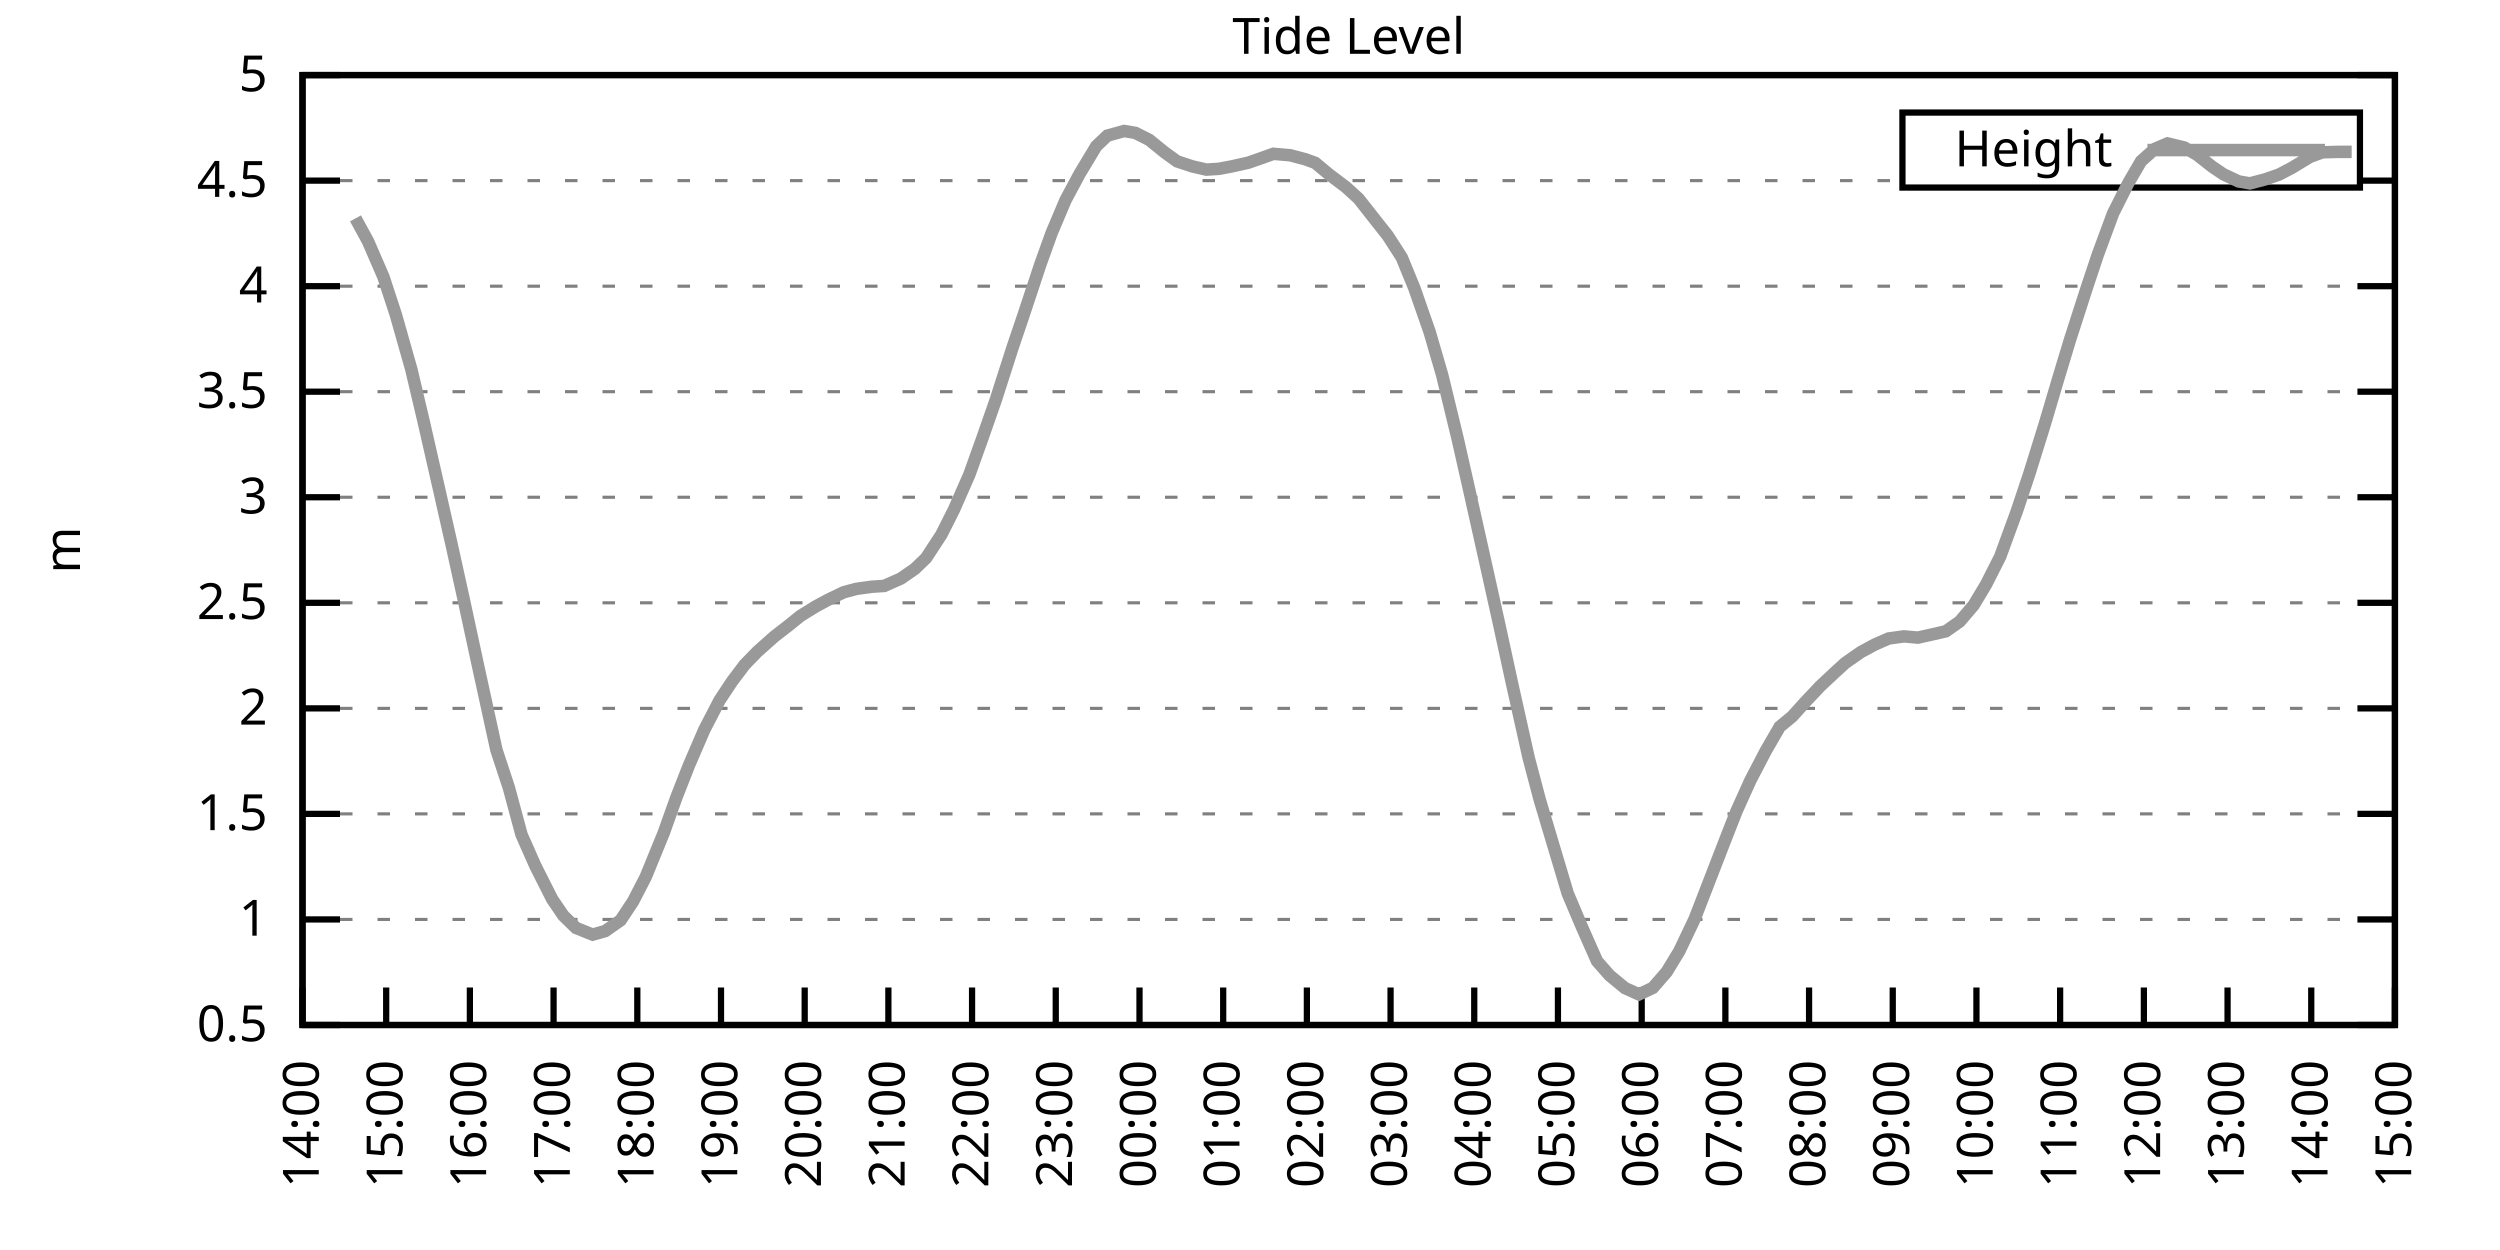
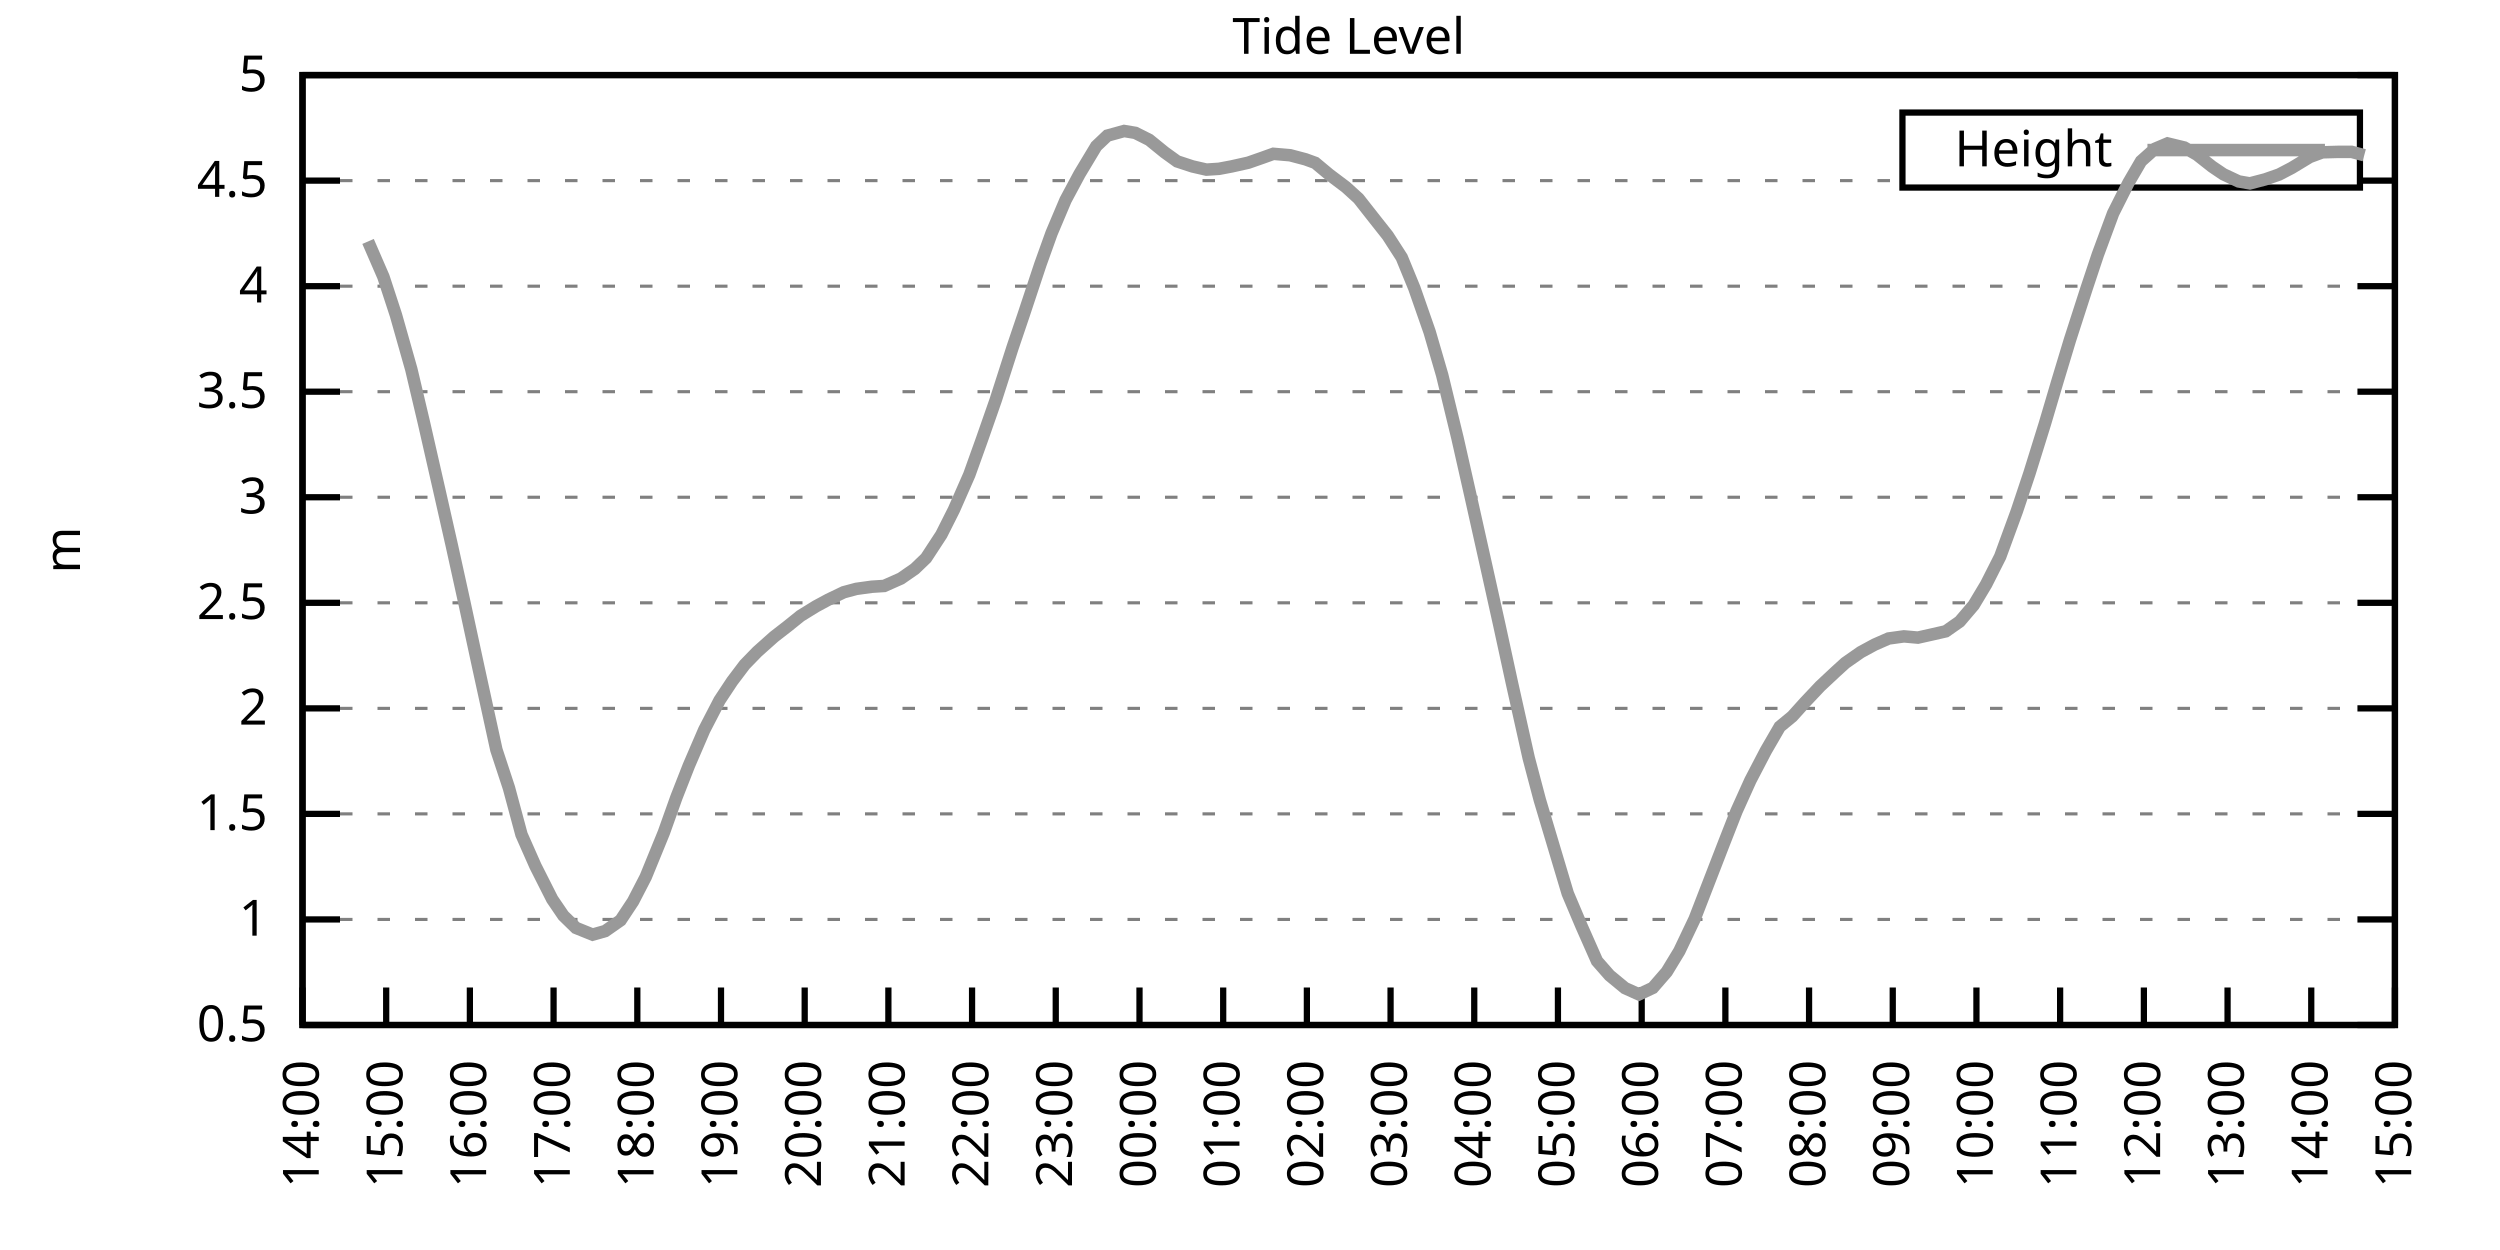
<svg xmlns="http://www.w3.org/2000/svg" xmlns:xlink="http://www.w3.org/1999/xlink" width="400" height="200" viewBox="0 0 400 200">
  <g id="gnuplot_canvas">
    <rect x="0" y="0" width="400" height="200" fill="none" />
    <defs>
      <circle id="gpDot" r="0.5" stroke-width="0.5" stroke="currentColor" />
      <path id="gpPt0" stroke-width="0.333" stroke="currentColor" d="M-1,0 h2 M0,-1 v2" />
      <path id="gpPt1" stroke-width="0.333" stroke="currentColor" d="M-1,-1 L1,1 M1,-1 L-1,1" />
      <path id="gpPt2" stroke-width="0.333" stroke="currentColor" d="M-1,0 L1,0 M0,-1 L0,1 M-1,-1 L1,1 M-1,1 L1,-1" />
      <rect id="gpPt3" stroke-width="0.333" stroke="currentColor" x="-1" y="-1" width="2" height="2" />
      <rect id="gpPt4" stroke-width="0.333" stroke="currentColor" fill="currentColor" x="-1" y="-1" width="2" height="2" />
      <circle id="gpPt5" stroke-width="0.333" stroke="currentColor" cx="0" cy="0" r="1" />
      <use xlink:href="#gpPt5" id="gpPt6" fill="currentColor" stroke="none" />
      <path id="gpPt7" stroke-width="0.333" stroke="currentColor" d="M0,-1.33 L-1.33,0.67 L1.33,0.67 z" />
      <use xlink:href="#gpPt7" id="gpPt8" fill="currentColor" stroke="none" />
      <use xlink:href="#gpPt7" id="gpPt9" stroke="currentColor" transform="rotate(180)" />
      <use xlink:href="#gpPt9" id="gpPt10" fill="currentColor" stroke="none" />
      <use xlink:href="#gpPt3" id="gpPt11" stroke="currentColor" transform="rotate(45)" />
      <use xlink:href="#gpPt11" id="gpPt12" fill="currentColor" stroke="none" />
      <path id="gpPt13" stroke-width="0.333" stroke="currentColor" d="M0,1.330 L1.265,0.411 L0.782,-1.067 L-0.782,-1.076 L-1.265,0.411 z" />
      <use xlink:href="#gpPt13" id="gpPt14" fill="currentColor" stroke="none" />
      <filter id="textbox" filterUnits="objectBoundingBox" x="0" y="0" height="1" width="1">
        <feFlood flood-color="white" flood-opacity="1" result="bgnd" />
        <feComposite in="SourceGraphic" in2="bgnd" operator="atop" />
      </filter>
      <filter id="greybox" filterUnits="objectBoundingBox" x="0" y="0" height="1" width="1">
        <feFlood flood-color="lightgrey" flood-opacity="1" result="grey" />
        <feComposite in="SourceGraphic" in2="grey" operator="atop" />
      </filter>
    </defs>
    <g fill="none" color="white" stroke="currentColor" stroke-width="1.00" stroke-linecap="butt" stroke-linejoin="miter">
</g>
    <g fill="none" color="black" stroke="currentColor" stroke-width="1.00" stroke-linecap="butt" stroke-linejoin="miter">
      <g stroke="none" shape-rendering="crispEdges">
        <polygon fill="rgb(255, 255, 255)" points="48.40,164.00 383.18,164.00 383.18,12.02 48.40,12.02 " />
      </g>
    </g>
    <g fill="none" color="black" stroke="currentColor" stroke-width="1.00" stroke-linecap="butt" stroke-linejoin="miter">
</g>
    <g fill="none" color="black" stroke="black" stroke-width="0.50" stroke-linecap="butt" stroke-linejoin="miter">
</g>
    <g fill="none" color="gray" stroke="currentColor" stroke-width="0.50" stroke-linecap="butt" stroke-linejoin="miter">
      <path stroke="gray" stroke-dasharray="2,4" class="gridline" d="M48.40,164.00 L383.19,164.00  " />
    </g>
    <g fill="none" color="gray" stroke="gray" stroke-width="1.00" stroke-linecap="butt" stroke-linejoin="miter">
</g>
    <g fill="none" color="black" stroke="currentColor" stroke-width="1.00" stroke-linecap="butt" stroke-linejoin="miter">
      <path stroke="black" d="M48.40,164.00 L54.40,164.00 M383.19,164.00 L377.19,164.00  " />
      <g transform="translate(42.80,166.60)" stroke="none" fill="black" font-family="Sans" font-size="8.00" text-anchor="end">
        <text>
          <tspan font-family="Sans"> 0.5</tspan>
        </text>
      </g>
    </g>
    <g fill="none" color="black" stroke="currentColor" stroke-width="1.00" stroke-linecap="butt" stroke-linejoin="miter">
</g>
    <g fill="none" color="black" stroke="black" stroke-width="0.50" stroke-linecap="butt" stroke-linejoin="miter">
</g>
    <g fill="none" color="gray" stroke="currentColor" stroke-width="0.50" stroke-linecap="butt" stroke-linejoin="miter">
      <path stroke="gray" stroke-dasharray="2,4" class="gridline" d="M48.40,147.11 L383.19,147.11  " />
    </g>
    <g fill="none" color="gray" stroke="gray" stroke-width="1.00" stroke-linecap="butt" stroke-linejoin="miter">
</g>
    <g fill="none" color="black" stroke="currentColor" stroke-width="1.00" stroke-linecap="butt" stroke-linejoin="miter">
      <path stroke="black" d="M48.40,147.11 L54.40,147.11 M383.19,147.11 L377.19,147.11  " />
      <g transform="translate(42.80,149.71)" stroke="none" fill="black" font-family="Sans" font-size="8.00" text-anchor="end">
        <text>
          <tspan font-family="Sans"> 1</tspan>
        </text>
      </g>
    </g>
    <g fill="none" color="black" stroke="currentColor" stroke-width="1.00" stroke-linecap="butt" stroke-linejoin="miter">
</g>
    <g fill="none" color="black" stroke="black" stroke-width="0.50" stroke-linecap="butt" stroke-linejoin="miter">
</g>
    <g fill="none" color="gray" stroke="currentColor" stroke-width="0.50" stroke-linecap="butt" stroke-linejoin="miter">
      <path stroke="gray" stroke-dasharray="2,4" class="gridline" d="M48.40,130.22 L383.19,130.22  " />
    </g>
    <g fill="none" color="gray" stroke="gray" stroke-width="1.00" stroke-linecap="butt" stroke-linejoin="miter">
</g>
    <g fill="none" color="black" stroke="currentColor" stroke-width="1.00" stroke-linecap="butt" stroke-linejoin="miter">
      <path stroke="black" d="M48.40,130.22 L54.40,130.22 M383.19,130.22 L377.19,130.22  " />
      <g transform="translate(42.80,132.82)" stroke="none" fill="black" font-family="Sans" font-size="8.00" text-anchor="end">
        <text>
          <tspan font-family="Sans"> 1.5</tspan>
        </text>
      </g>
    </g>
    <g fill="none" color="black" stroke="currentColor" stroke-width="1.00" stroke-linecap="butt" stroke-linejoin="miter">
</g>
    <g fill="none" color="black" stroke="black" stroke-width="0.50" stroke-linecap="butt" stroke-linejoin="miter">
</g>
    <g fill="none" color="gray" stroke="currentColor" stroke-width="0.50" stroke-linecap="butt" stroke-linejoin="miter">
      <path stroke="gray" stroke-dasharray="2,4" class="gridline" d="M48.40,113.34 L383.19,113.34  " />
    </g>
    <g fill="none" color="gray" stroke="gray" stroke-width="1.00" stroke-linecap="butt" stroke-linejoin="miter">
</g>
    <g fill="none" color="black" stroke="currentColor" stroke-width="1.00" stroke-linecap="butt" stroke-linejoin="miter">
      <path stroke="black" d="M48.40,113.34 L54.40,113.34 M383.19,113.34 L377.19,113.34  " />
      <g transform="translate(42.80,115.94)" stroke="none" fill="black" font-family="Sans" font-size="8.00" text-anchor="end">
        <text>
          <tspan font-family="Sans"> 2</tspan>
        </text>
      </g>
    </g>
    <g fill="none" color="black" stroke="currentColor" stroke-width="1.00" stroke-linecap="butt" stroke-linejoin="miter">
</g>
    <g fill="none" color="black" stroke="black" stroke-width="0.50" stroke-linecap="butt" stroke-linejoin="miter">
</g>
    <g fill="none" color="gray" stroke="currentColor" stroke-width="0.50" stroke-linecap="butt" stroke-linejoin="miter">
      <path stroke="gray" stroke-dasharray="2,4" class="gridline" d="M48.40,96.45 L383.19,96.45  " />
    </g>
    <g fill="none" color="gray" stroke="gray" stroke-width="1.00" stroke-linecap="butt" stroke-linejoin="miter">
</g>
    <g fill="none" color="black" stroke="currentColor" stroke-width="1.00" stroke-linecap="butt" stroke-linejoin="miter">
      <path stroke="black" d="M48.40,96.45 L54.40,96.45 M383.19,96.45 L377.19,96.45  " />
      <g transform="translate(42.80,99.05)" stroke="none" fill="black" font-family="Sans" font-size="8.00" text-anchor="end">
        <text>
          <tspan font-family="Sans"> 2.5</tspan>
        </text>
      </g>
    </g>
    <g fill="none" color="black" stroke="currentColor" stroke-width="1.00" stroke-linecap="butt" stroke-linejoin="miter">
</g>
    <g fill="none" color="black" stroke="black" stroke-width="0.50" stroke-linecap="butt" stroke-linejoin="miter">
</g>
    <g fill="none" color="gray" stroke="currentColor" stroke-width="0.50" stroke-linecap="butt" stroke-linejoin="miter">
      <path stroke="gray" stroke-dasharray="2,4" class="gridline" d="M48.40,79.56 L383.19,79.56  " />
    </g>
    <g fill="none" color="gray" stroke="gray" stroke-width="1.00" stroke-linecap="butt" stroke-linejoin="miter">
</g>
    <g fill="none" color="black" stroke="currentColor" stroke-width="1.00" stroke-linecap="butt" stroke-linejoin="miter">
      <path stroke="black" d="M48.40,79.56 L54.40,79.56 M383.19,79.56 L377.19,79.56  " />
      <g transform="translate(42.80,82.16)" stroke="none" fill="black" font-family="Sans" font-size="8.00" text-anchor="end">
        <text>
          <tspan font-family="Sans"> 3</tspan>
        </text>
      </g>
    </g>
    <g fill="none" color="black" stroke="currentColor" stroke-width="1.00" stroke-linecap="butt" stroke-linejoin="miter">
</g>
    <g fill="none" color="black" stroke="black" stroke-width="0.50" stroke-linecap="butt" stroke-linejoin="miter">
</g>
    <g fill="none" color="gray" stroke="currentColor" stroke-width="0.50" stroke-linecap="butt" stroke-linejoin="miter">
      <path stroke="gray" stroke-dasharray="2,4" class="gridline" d="M48.40,62.67 L383.19,62.67  " />
    </g>
    <g fill="none" color="gray" stroke="gray" stroke-width="1.00" stroke-linecap="butt" stroke-linejoin="miter">
</g>
    <g fill="none" color="black" stroke="currentColor" stroke-width="1.00" stroke-linecap="butt" stroke-linejoin="miter">
      <path stroke="black" d="M48.40,62.67 L54.40,62.67 M383.19,62.67 L377.19,62.67  " />
      <g transform="translate(42.80,65.27)" stroke="none" fill="black" font-family="Sans" font-size="8.00" text-anchor="end">
        <text>
          <tspan font-family="Sans"> 3.5</tspan>
        </text>
      </g>
    </g>
    <g fill="none" color="black" stroke="currentColor" stroke-width="1.00" stroke-linecap="butt" stroke-linejoin="miter">
</g>
    <g fill="none" color="black" stroke="black" stroke-width="0.50" stroke-linecap="butt" stroke-linejoin="miter">
</g>
    <g fill="none" color="gray" stroke="currentColor" stroke-width="0.50" stroke-linecap="butt" stroke-linejoin="miter">
      <path stroke="gray" stroke-dasharray="2,4" class="gridline" d="M48.40,45.79 L383.19,45.79  " />
    </g>
    <g fill="none" color="gray" stroke="gray" stroke-width="1.00" stroke-linecap="butt" stroke-linejoin="miter">
</g>
    <g fill="none" color="black" stroke="currentColor" stroke-width="1.00" stroke-linecap="butt" stroke-linejoin="miter">
      <path stroke="black" d="M48.40,45.79 L54.40,45.79 M383.19,45.79 L377.19,45.79  " />
      <g transform="translate(42.80,48.39)" stroke="none" fill="black" font-family="Sans" font-size="8.00" text-anchor="end">
        <text>
          <tspan font-family="Sans"> 4</tspan>
        </text>
      </g>
    </g>
    <g fill="none" color="black" stroke="currentColor" stroke-width="1.00" stroke-linecap="butt" stroke-linejoin="miter">
</g>
    <g fill="none" color="black" stroke="black" stroke-width="0.50" stroke-linecap="butt" stroke-linejoin="miter">
</g>
    <g fill="none" color="gray" stroke="currentColor" stroke-width="0.50" stroke-linecap="butt" stroke-linejoin="miter">
      <path stroke="gray" stroke-dasharray="2,4" class="gridline" d="M48.40,28.90 L304.39,28.90 M377.59,28.90 L383.19,28.90  " />
    </g>
    <g fill="none" color="gray" stroke="gray" stroke-width="1.00" stroke-linecap="butt" stroke-linejoin="miter">
</g>
    <g fill="none" color="black" stroke="currentColor" stroke-width="1.00" stroke-linecap="butt" stroke-linejoin="miter">
      <path stroke="black" d="M48.40,28.90 L54.40,28.90 M383.19,28.90 L377.19,28.90  " />
      <g transform="translate(42.80,31.50)" stroke="none" fill="black" font-family="Sans" font-size="8.00" text-anchor="end">
        <text>
          <tspan font-family="Sans"> 4.5</tspan>
        </text>
      </g>
    </g>
    <g fill="none" color="black" stroke="currentColor" stroke-width="1.00" stroke-linecap="butt" stroke-linejoin="miter">
</g>
    <g fill="none" color="black" stroke="black" stroke-width="0.50" stroke-linecap="butt" stroke-linejoin="miter">
</g>
    <g fill="none" color="gray" stroke="currentColor" stroke-width="0.50" stroke-linecap="butt" stroke-linejoin="miter">
      <path stroke="gray" stroke-dasharray="2,4" class="gridline" d="M48.40,12.01 L383.19,12.01  " />
    </g>
    <g fill="none" color="gray" stroke="gray" stroke-width="1.00" stroke-linecap="butt" stroke-linejoin="miter">
</g>
    <g fill="none" color="black" stroke="currentColor" stroke-width="1.00" stroke-linecap="butt" stroke-linejoin="miter">
      <path stroke="black" d="M48.40,12.01 L54.40,12.01 M383.19,12.01 L377.19,12.01  " />
      <g transform="translate(42.80,14.61)" stroke="none" fill="black" font-family="Sans" font-size="8.00" text-anchor="end">
        <text>
          <tspan font-family="Sans"> 5</tspan>
        </text>
      </g>
    </g>
    <g fill="none" color="black" stroke="currentColor" stroke-width="1.00" stroke-linecap="butt" stroke-linejoin="miter">
      <path stroke="black" d="M48.40,164.00 L48.40,158.00  " />
      <g transform="translate(51.00,169.60) rotate(270.00)" stroke="none" fill="black" font-family="Sans" font-size="8.00" text-anchor="end">
        <text>
          <tspan font-family="Sans">14:00</tspan>
        </text>
      </g>
    </g>
    <g fill="none" color="black" stroke="currentColor" stroke-width="1.00" stroke-linecap="butt" stroke-linejoin="miter">
      <path stroke="black" d="M61.79,164.00 L61.79,158.00  " />
      <g transform="translate(64.39,169.60) rotate(270.00)" stroke="none" fill="black" font-family="Sans" font-size="8.00" text-anchor="end">
        <text>
          <tspan font-family="Sans">15:00</tspan>
        </text>
      </g>
    </g>
    <g fill="none" color="black" stroke="currentColor" stroke-width="1.00" stroke-linecap="butt" stroke-linejoin="miter">
      <path stroke="black" d="M75.18,164.00 L75.18,158.00  " />
      <g transform="translate(77.78,169.60) rotate(270.00)" stroke="none" fill="black" font-family="Sans" font-size="8.00" text-anchor="end">
        <text>
          <tspan font-family="Sans">16:00</tspan>
        </text>
      </g>
    </g>
    <g fill="none" color="black" stroke="currentColor" stroke-width="1.00" stroke-linecap="butt" stroke-linejoin="miter">
      <path stroke="black" d="M88.57,164.00 L88.57,158.00  " />
      <g transform="translate(91.17,169.60) rotate(270.00)" stroke="none" fill="black" font-family="Sans" font-size="8.00" text-anchor="end">
        <text>
          <tspan font-family="Sans">17:00</tspan>
        </text>
      </g>
    </g>
    <g fill="none" color="black" stroke="currentColor" stroke-width="1.00" stroke-linecap="butt" stroke-linejoin="miter">
      <path stroke="black" d="M101.97,164.00 L101.97,158.00  " />
      <g transform="translate(104.57,169.60) rotate(270.00)" stroke="none" fill="black" font-family="Sans" font-size="8.00" text-anchor="end">
        <text>
          <tspan font-family="Sans">18:00</tspan>
        </text>
      </g>
    </g>
    <g fill="none" color="black" stroke="currentColor" stroke-width="1.00" stroke-linecap="butt" stroke-linejoin="miter">
      <path stroke="black" d="M115.36,164.00 L115.36,158.00  " />
      <g transform="translate(117.96,169.60) rotate(270.00)" stroke="none" fill="black" font-family="Sans" font-size="8.00" text-anchor="end">
        <text>
          <tspan font-family="Sans">19:00</tspan>
        </text>
      </g>
    </g>
    <g fill="none" color="black" stroke="currentColor" stroke-width="1.00" stroke-linecap="butt" stroke-linejoin="miter">
      <path stroke="black" d="M128.75,164.00 L128.75,158.00  " />
      <g transform="translate(131.35,169.60) rotate(270.00)" stroke="none" fill="black" font-family="Sans" font-size="8.00" text-anchor="end">
        <text>
          <tspan font-family="Sans">20:00</tspan>
        </text>
      </g>
    </g>
    <g fill="none" color="black" stroke="currentColor" stroke-width="1.00" stroke-linecap="butt" stroke-linejoin="miter">
      <path stroke="black" d="M142.14,164.00 L142.14,158.00  " />
      <g transform="translate(144.74,169.60) rotate(270.00)" stroke="none" fill="black" font-family="Sans" font-size="8.00" text-anchor="end">
        <text>
          <tspan font-family="Sans">21:00</tspan>
        </text>
      </g>
    </g>
    <g fill="none" color="black" stroke="currentColor" stroke-width="1.00" stroke-linecap="butt" stroke-linejoin="miter">
      <path stroke="black" d="M155.53,164.00 L155.53,158.00  " />
      <g transform="translate(158.13,169.60) rotate(270.00)" stroke="none" fill="black" font-family="Sans" font-size="8.00" text-anchor="end">
        <text>
          <tspan font-family="Sans">22:00</tspan>
        </text>
      </g>
    </g>
    <g fill="none" color="black" stroke="currentColor" stroke-width="1.00" stroke-linecap="butt" stroke-linejoin="miter">
      <path stroke="black" d="M168.92,164.00 L168.92,158.00  " />
      <g transform="translate(171.52,169.60) rotate(270.00)" stroke="none" fill="black" font-family="Sans" font-size="8.00" text-anchor="end">
        <text>
          <tspan font-family="Sans">23:00</tspan>
        </text>
      </g>
    </g>
    <g fill="none" color="black" stroke="currentColor" stroke-width="1.00" stroke-linecap="butt" stroke-linejoin="miter">
      <path stroke="black" d="M182.32,164.00 L182.32,158.00  " />
      <g transform="translate(184.92,169.60) rotate(270.00)" stroke="none" fill="black" font-family="Sans" font-size="8.00" text-anchor="end">
        <text>
          <tspan font-family="Sans">00:00</tspan>
        </text>
      </g>
    </g>
    <g fill="none" color="black" stroke="currentColor" stroke-width="1.00" stroke-linecap="butt" stroke-linejoin="miter">
      <path stroke="black" d="M195.71,164.00 L195.71,158.00  " />
      <g transform="translate(198.31,169.60) rotate(270.00)" stroke="none" fill="black" font-family="Sans" font-size="8.00" text-anchor="end">
        <text>
          <tspan font-family="Sans">01:00</tspan>
        </text>
      </g>
    </g>
    <g fill="none" color="black" stroke="currentColor" stroke-width="1.00" stroke-linecap="butt" stroke-linejoin="miter">
      <path stroke="black" d="M209.10,164.00 L209.10,158.00  " />
      <g transform="translate(211.70,169.60) rotate(270.00)" stroke="none" fill="black" font-family="Sans" font-size="8.00" text-anchor="end">
        <text>
          <tspan font-family="Sans">02:00</tspan>
        </text>
      </g>
    </g>
    <g fill="none" color="black" stroke="currentColor" stroke-width="1.00" stroke-linecap="butt" stroke-linejoin="miter">
      <path stroke="black" d="M222.49,164.00 L222.49,158.00  " />
      <g transform="translate(225.09,169.60) rotate(270.00)" stroke="none" fill="black" font-family="Sans" font-size="8.00" text-anchor="end">
        <text>
          <tspan font-family="Sans">03:00</tspan>
        </text>
      </g>
    </g>
    <g fill="none" color="black" stroke="currentColor" stroke-width="1.00" stroke-linecap="butt" stroke-linejoin="miter">
      <path stroke="black" d="M235.88,164.00 L235.88,158.00  " />
      <g transform="translate(238.48,169.60) rotate(270.00)" stroke="none" fill="black" font-family="Sans" font-size="8.00" text-anchor="end">
        <text>
          <tspan font-family="Sans">04:00</tspan>
        </text>
      </g>
    </g>
    <g fill="none" color="black" stroke="currentColor" stroke-width="1.00" stroke-linecap="butt" stroke-linejoin="miter">
      <path stroke="black" d="M249.27,164.00 L249.27,158.00  " />
      <g transform="translate(251.87,169.60) rotate(270.00)" stroke="none" fill="black" font-family="Sans" font-size="8.00" text-anchor="end">
        <text>
          <tspan font-family="Sans">05:00</tspan>
        </text>
      </g>
    </g>
    <g fill="none" color="black" stroke="currentColor" stroke-width="1.00" stroke-linecap="butt" stroke-linejoin="miter">
      <path stroke="black" d="M262.67,164.00 L262.67,158.00  " />
      <g transform="translate(265.27,169.60) rotate(270.00)" stroke="none" fill="black" font-family="Sans" font-size="8.00" text-anchor="end">
        <text>
          <tspan font-family="Sans">06:00</tspan>
        </text>
      </g>
    </g>
    <g fill="none" color="black" stroke="currentColor" stroke-width="1.00" stroke-linecap="butt" stroke-linejoin="miter">
      <path stroke="black" d="M276.06,164.00 L276.06,158.00  " />
      <g transform="translate(278.66,169.60) rotate(270.00)" stroke="none" fill="black" font-family="Sans" font-size="8.00" text-anchor="end">
        <text>
          <tspan font-family="Sans">07:00</tspan>
        </text>
      </g>
    </g>
    <g fill="none" color="black" stroke="currentColor" stroke-width="1.00" stroke-linecap="butt" stroke-linejoin="miter">
      <path stroke="black" d="M289.45,164.00 L289.45,158.00  " />
      <g transform="translate(292.05,169.60) rotate(270.00)" stroke="none" fill="black" font-family="Sans" font-size="8.00" text-anchor="end">
        <text>
          <tspan font-family="Sans">08:00</tspan>
        </text>
      </g>
    </g>
    <g fill="none" color="black" stroke="currentColor" stroke-width="1.00" stroke-linecap="butt" stroke-linejoin="miter">
      <path stroke="black" d="M302.84,164.00 L302.84,158.00  " />
      <g transform="translate(305.44,169.60) rotate(270.00)" stroke="none" fill="black" font-family="Sans" font-size="8.00" text-anchor="end">
        <text>
          <tspan font-family="Sans">09:00</tspan>
        </text>
      </g>
    </g>
    <g fill="none" color="black" stroke="currentColor" stroke-width="1.00" stroke-linecap="butt" stroke-linejoin="miter">
      <path stroke="black" d="M316.23,164.00 L316.23,158.00  " />
      <g transform="translate(318.83,169.60) rotate(270.00)" stroke="none" fill="black" font-family="Sans" font-size="8.00" text-anchor="end">
        <text>
          <tspan font-family="Sans">10:00</tspan>
        </text>
      </g>
    </g>
    <g fill="none" color="black" stroke="currentColor" stroke-width="1.00" stroke-linecap="butt" stroke-linejoin="miter">
      <path stroke="black" d="M329.62,164.00 L329.62,158.00  " />
      <g transform="translate(332.22,169.60) rotate(270.00)" stroke="none" fill="black" font-family="Sans" font-size="8.00" text-anchor="end">
        <text>
          <tspan font-family="Sans">11:00</tspan>
        </text>
      </g>
    </g>
    <g fill="none" color="black" stroke="currentColor" stroke-width="1.00" stroke-linecap="butt" stroke-linejoin="miter">
      <path stroke="black" d="M343.02,164.00 L343.02,158.00  " />
      <g transform="translate(345.62,169.60) rotate(270.00)" stroke="none" fill="black" font-family="Sans" font-size="8.00" text-anchor="end">
        <text>
          <tspan font-family="Sans">12:00</tspan>
        </text>
      </g>
    </g>
    <g fill="none" color="black" stroke="currentColor" stroke-width="1.00" stroke-linecap="butt" stroke-linejoin="miter">
      <path stroke="black" d="M356.41,164.00 L356.41,158.00  " />
      <g transform="translate(359.01,169.60) rotate(270.00)" stroke="none" fill="black" font-family="Sans" font-size="8.00" text-anchor="end">
        <text>
          <tspan font-family="Sans">13:00</tspan>
        </text>
      </g>
    </g>
    <g fill="none" color="black" stroke="currentColor" stroke-width="1.00" stroke-linecap="butt" stroke-linejoin="miter">
      <path stroke="black" d="M369.80,164.00 L369.80,158.00  " />
      <g transform="translate(372.40,169.60) rotate(270.00)" stroke="none" fill="black" font-family="Sans" font-size="8.00" text-anchor="end">
        <text>
          <tspan font-family="Sans">14:00</tspan>
        </text>
      </g>
    </g>
    <g fill="none" color="black" stroke="currentColor" stroke-width="1.00" stroke-linecap="butt" stroke-linejoin="miter">
      <path stroke="black" d="M383.19,164.00 L383.19,158.00  " />
      <g transform="translate(385.79,169.60) rotate(270.00)" stroke="none" fill="black" font-family="Sans" font-size="8.00" text-anchor="end">
        <text>
          <tspan font-family="Sans">15:00</tspan>
        </text>
      </g>
    </g>
    <g fill="none" color="black" stroke="currentColor" stroke-width="1.00" stroke-linecap="butt" stroke-linejoin="miter">
</g>
    <g fill="none" color="black" stroke="currentColor" stroke-width="1.00" stroke-linecap="butt" stroke-linejoin="miter">
      <path stroke="black" d="M48.40,12.01 L48.40,164.00 L383.19,164.00 L383.19,12.01 L48.40,12.01 Z  " />
    </g>
    <g fill="none" color="black" stroke="currentColor" stroke-width="1.00" stroke-linecap="butt" stroke-linejoin="miter">
</g>
    <g fill="none" color="black" stroke="currentColor" stroke-width="1.00" stroke-linecap="butt" stroke-linejoin="miter">
      <path stroke="black" d="M304.39,30.01 L304.39,18.01 L377.59,18.01 L377.59,30.01 L304.39,30.01 Z  " />
    </g>
    <g id="Tide_level_plot_1">
      <g fill="none" color="white" stroke="black" stroke-width="2.00" stroke-linecap="butt" stroke-linejoin="miter">
</g>
      <g fill="none" color="black" stroke="currentColor" stroke-width="2.00" stroke-linecap="butt" stroke-linejoin="miter">
        <g transform="translate(337.99,26.61)" stroke="none" fill="black" font-family="Sans" font-size="8.00" text-anchor="end">
          <text>
            <tspan font-family="Sans">Height</tspan>
          </text>
        </g>
      </g>
      <g fill="none" color="black" stroke="currentColor" stroke-width="2.00" stroke-linecap="butt" stroke-linejoin="miter">
-         <path stroke="rgb(153, 153, 153)" d="M343.59,24.01 L371.99,24.01 M56.88,34.94 L58.89,38.63 L61.35,44.30 L63.35,50.41 L65.81,59.09 L67.82,67.60   L70.27,78.35 L72.28,87.23 L74.29,96.35 L76.52,106.68 L79.42,119.96 L81.43,126.07 L83.44,133.53 L85.67,138.57   L88.35,143.87 L90.14,146.50 L92.15,148.46 L94.82,149.54 L96.83,148.97 L99.29,147.25 L101.30,144.21 L103.31,140.32   L106.21,133.23 L108.22,127.59 L110.22,122.49 L112.68,116.78 L115.13,112.05 L117.14,109.01 L119.15,106.35 L121.16,104.28   L123.84,101.89 L126.07,100.16 L128.08,98.54 L130.54,97.02 L132.54,95.94 L135.00,94.76 L137.01,94.22 L139.46,93.88   L141.47,93.75 L144.15,92.56 L146.38,91.01 L148.17,89.29 L150.62,85.54 L152.63,81.55 L155.09,75.95 L157.10,70.34   L159.33,63.96 L162.01,55.61 L163.79,50.35 L166.47,42.27 L168.25,37.31 L170.49,32.01 L172.72,27.85 L175.40,23.39   L177.18,21.70 L179.86,20.96 L181.65,21.26 L183.88,22.38 L186.33,24.37 L188.34,25.82 L190.80,26.63 L193.03,27.14   L195.04,27.01 L197.05,26.63 L199.73,26.03 L201.96,25.25 L203.74,24.61 L206.42,24.84 L208.88,25.49 L210.44,26.06   L212.67,27.92 L215.35,29.94 L217.36,31.77 L220.04,35.18 L222.04,37.71 L224.28,41.19 L226.29,46.09 L228.74,53.11   L230.75,60.01 L233.20,70.10 L235.21,78.99 L237.89,90.98 L239.90,100.03 L241.91,109.28 L244.59,121.27 L246.37,128.00   L250.84,142.96 L253.07,148.23 L255.52,153.77 L257.53,156.06 L259.99,158.09 L262.22,159.10 L264.45,158.06 L266.68,155.49   L268.69,152.18 L271.15,147.01 L275.83,134.92 L277.84,129.79 L280.07,124.85 L282.53,120.13 L284.76,116.28 L286.77,114.62   L288.78,112.39 L291.23,109.79 L293.69,107.49 L295.25,106.07 L297.71,104.35 L299.94,103.14 L302.17,102.16 L304.63,101.82   L306.86,102.02 L309.09,101.52 L311.32,101.01 L313.55,99.45 L315.79,96.82 L317.79,93.48 L320.03,89.05 L322.70,81.76   L324.71,75.74 L327.17,67.84 L329.18,61.05 L331.19,54.40 L333.86,46.12 L335.65,40.75 L338.10,34.13 L340.56,29.24   L342.57,25.79 L344.80,23.80 L346.81,22.95 L349.49,23.60 L351.50,24.74 L353.95,26.67 L355.74,27.88 L358.19,29.03   L359.98,29.34 L362.43,28.70 L364.66,27.92 L366.67,26.87 L369.58,25.11 L371.58,24.37 L374.04,24.30 L376.27,24.30    " />
+         <path stroke="rgb(153, 153, 153)" d="M343.59,24.01 L371.99,24.01 M58.89,38.63 L61.35,44.30 L63.35,50.41 L65.81,59.09 L67.82,67.60 L70.27,78.35   L72.28,87.23 L74.29,96.35 L76.52,106.68 L79.42,119.96 L81.43,126.07 L83.44,133.53 L85.67,138.57 L88.35,143.87   L90.14,146.50 L92.15,148.46 L94.82,149.54 L96.83,148.97 L99.29,147.25 L101.30,144.21 L103.31,140.32 L106.21,133.23   L108.22,127.59 L110.22,122.49 L112.68,116.78 L115.13,112.05 L117.14,109.01 L119.15,106.35 L121.16,104.28 L123.84,101.89   L126.07,100.16 L128.08,98.54 L130.54,97.02 L132.54,95.94 L135.00,94.76 L137.01,94.22 L139.46,93.88 L141.47,93.75   L144.15,92.56 L146.38,91.01 L148.17,89.29 L150.62,85.54 L152.63,81.55 L155.09,75.95 L157.10,70.34 L159.33,63.96   L162.01,55.61 L163.79,50.35 L166.47,42.27 L168.25,37.31 L170.49,32.01 L172.72,27.85 L175.40,23.39 L177.18,21.70   L179.86,20.96 L181.65,21.26 L183.88,22.38 L186.33,24.37 L188.34,25.82 L190.80,26.63 L193.03,27.14 L195.04,27.01   L197.05,26.63 L199.73,26.03 L201.96,25.25 L203.74,24.61 L206.42,24.84 L208.88,25.49 L210.44,26.06 L212.67,27.92   L215.35,29.94 L217.36,31.77 L220.04,35.18 L222.04,37.71 L224.28,41.19 L226.29,46.09 L228.74,53.11 L230.75,60.01   L233.20,70.10 L235.21,78.99 L237.89,90.98 L239.90,100.03 L241.91,109.28 L244.59,121.27 L246.37,128.00 L250.84,142.96   L253.07,148.23 L255.52,153.77 L257.53,156.06 L259.99,158.09 L262.22,159.10 L264.45,158.06 L266.68,155.49 L268.69,152.18   L271.15,147.01 L275.83,134.92 L277.84,129.79 L280.07,124.85 L282.53,120.13 L284.76,116.28 L286.77,114.62 L288.78,112.39   L291.23,109.79 L293.69,107.49 L295.25,106.07 L297.71,104.35 L299.94,103.14 L302.17,102.16 L304.63,101.82 L306.86,102.02   L309.09,101.52 L311.32,101.01 L313.55,99.45 L315.79,96.82 L317.79,93.48 L320.03,89.05 L322.70,81.76 L324.71,75.74   L327.17,67.84 L329.18,61.05 L331.19,54.40 L333.86,46.12 L335.65,40.75 L338.10,34.13 L340.56,29.24 L342.57,25.79   L344.80,23.80 L346.81,22.95 L349.49,23.60 L351.50,24.74 L353.95,26.67 L355.74,27.88 L358.19,29.03 L359.98,29.34   L362.43,28.70 L364.66,27.92 L366.67,26.87 L369.58,25.11 L371.58,24.37 L374.04,24.30 L376.27,24.30 L378.28,24.84    " />
      </g>
    </g>
    <g fill="none" color="black" stroke="currentColor" stroke-width="2.00" stroke-linecap="butt" stroke-linejoin="miter">
</g>
    <g fill="none" color="black" stroke="black" stroke-width="1.00" stroke-linecap="butt" stroke-linejoin="miter">
</g>
    <g fill="none" color="black" stroke="currentColor" stroke-width="1.00" stroke-linecap="butt" stroke-linejoin="miter">
      <path stroke="black" d="M48.40,12.01 L48.40,164.00 L383.19,164.00 L383.19,12.01 L48.40,12.01 Z  " />
      <g transform="translate(12.80,88.01) rotate(270.00)" stroke="none" fill="black" font-family="Sans" font-size="8.00" text-anchor="middle">
        <text>
          <tspan font-family="Sans">m</tspan>
        </text>
      </g>
    </g>
    <g fill="none" color="black" stroke="currentColor" stroke-width="1.00" stroke-linecap="butt" stroke-linejoin="miter">
</g>
    <g fill="none" color="black" stroke="currentColor" stroke-width="1.00" stroke-linecap="butt" stroke-linejoin="miter">
      <g transform="translate(215.79,8.61)" stroke="none" fill="black" font-family="Sans" font-size="8.00" text-anchor="middle">
        <text>
          <tspan font-family="Sans">Tide Level</tspan>
        </text>
      </g>
    </g>
    <g fill="none" color="black" stroke="currentColor" stroke-width="1.00" stroke-linecap="butt" stroke-linejoin="miter">
</g>
  </g>
</svg>
